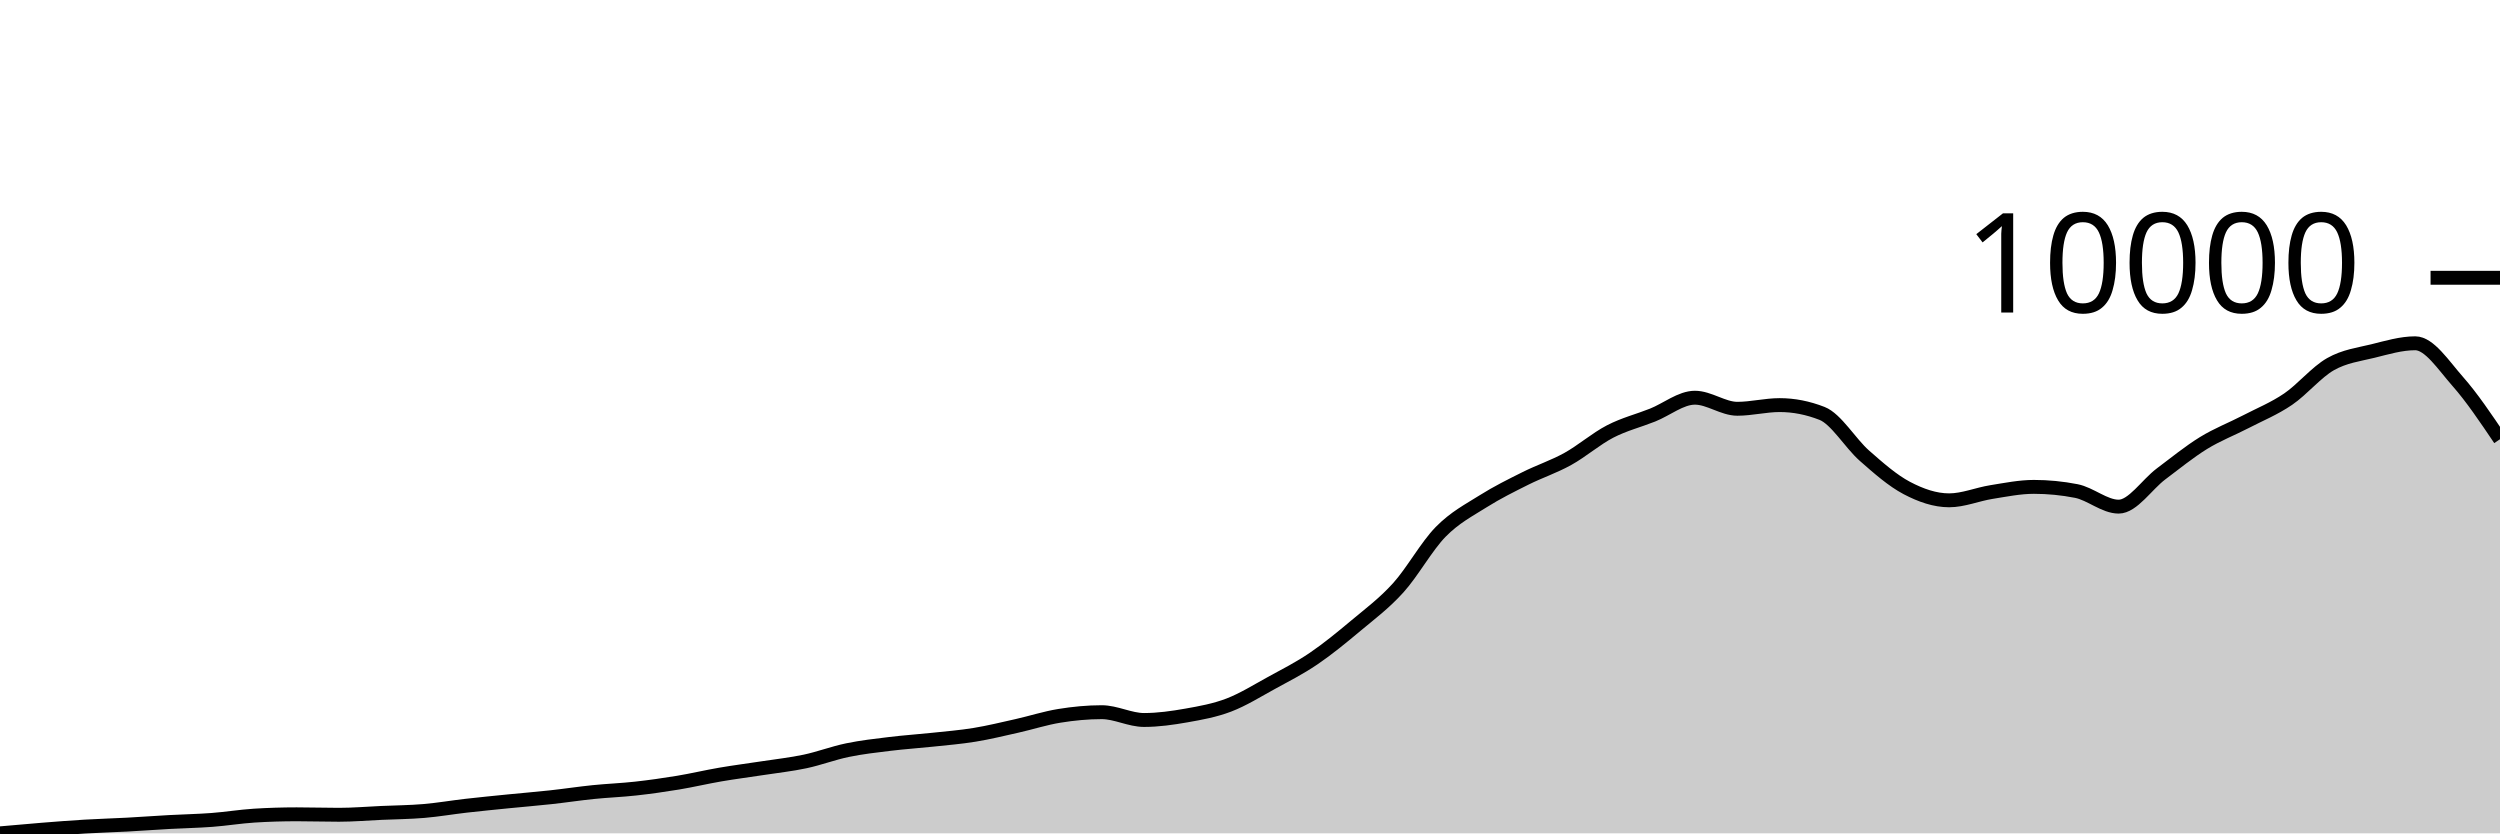
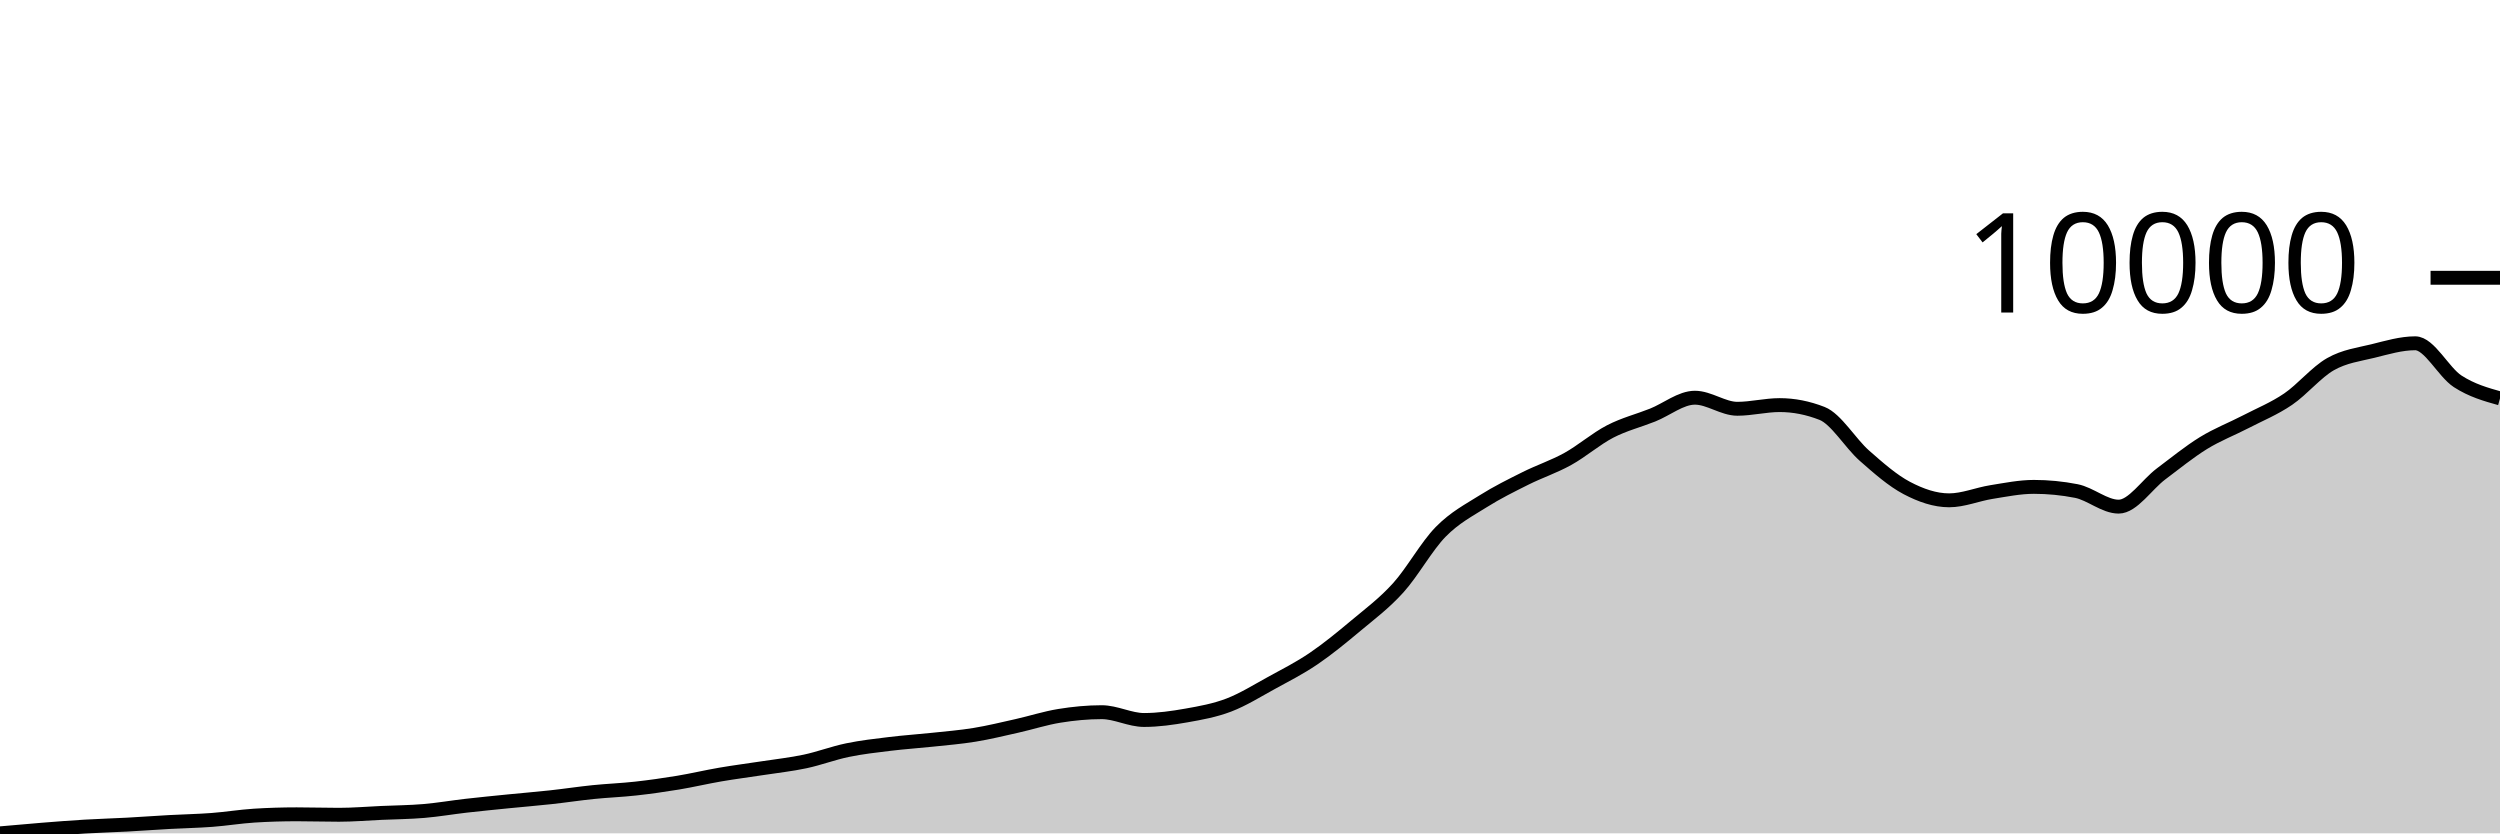
<svg xmlns="http://www.w3.org/2000/svg" viewBox="0 0 180 60">
  <g transform="translate(0,20)">
-     <path class="area" fill="rgba(0, 0, 0, 0.2)" d="M0,40C1.017,39.908,2.034,39.817,3.051,39.736C4.068,39.655,5.085,39.574,6.102,39.514C7.119,39.453,8.136,39.427,9.153,39.372C10.169,39.317,11.186,39.241,12.203,39.185C13.22,39.129,14.237,39.112,15.254,39.035C16.271,38.959,17.288,38.789,18.305,38.725C19.322,38.662,20.339,38.63,21.356,38.63C22.373,38.63,23.39,38.664,24.407,38.664C25.424,38.664,26.441,38.575,27.458,38.53C28.475,38.485,29.492,38.478,30.508,38.392C31.525,38.306,32.542,38.13,33.559,38.013C34.576,37.897,35.593,37.798,36.61,37.696C37.627,37.594,38.644,37.512,39.661,37.401C40.678,37.29,41.695,37.134,42.712,37.03C43.729,36.926,44.746,36.89,45.763,36.777C46.78,36.664,47.797,36.521,48.814,36.352C49.831,36.184,50.847,35.941,51.864,35.767C52.881,35.592,53.898,35.464,54.915,35.307C55.932,35.15,56.949,35.041,57.966,34.825C58.983,34.609,60,34.22,61.017,34.01C62.034,33.799,63.051,33.686,64.068,33.562C65.085,33.437,66.102,33.372,67.119,33.263C68.136,33.154,69.153,33.074,70.169,32.907C71.186,32.741,72.203,32.492,73.22,32.264C74.237,32.036,75.254,31.705,76.271,31.541C77.288,31.376,78.305,31.277,79.322,31.277C80.339,31.277,81.356,31.839,82.373,31.839C83.39,31.839,84.407,31.693,85.424,31.514C86.441,31.335,87.458,31.152,88.475,30.764C89.492,30.375,90.508,29.74,91.525,29.183C92.542,28.626,93.559,28.112,94.576,27.422C95.593,26.732,96.61,25.896,97.627,25.045C98.644,24.194,99.661,23.441,100.678,22.316C101.695,21.19,102.712,19.33,103.729,18.293C104.746,17.256,105.763,16.737,106.78,16.096C107.797,15.455,108.814,14.954,109.831,14.446C110.847,13.937,111.864,13.608,112.881,13.045C113.898,12.482,114.915,11.592,115.932,11.066C116.949,10.54,117.966,10.292,118.983,9.887C120,9.482,121.017,8.635,122.034,8.635C123.051,8.635,124.068,9.432,125.085,9.432C126.102,9.432,127.119,9.167,128.136,9.167C129.153,9.167,130.169,9.367,131.186,9.765C132.203,10.163,133.22,11.913,134.237,12.808C135.254,13.703,136.271,14.599,137.288,15.135C138.305,15.671,139.322,16.023,140.339,16.023C141.356,16.023,142.373,15.587,143.39,15.426C144.407,15.264,145.424,15.055,146.441,15.055C147.458,15.055,148.475,15.154,149.492,15.353C150.508,15.552,151.525,16.478,152.542,16.478C153.559,16.478,154.576,14.887,155.593,14.124C156.61,13.362,157.627,12.531,158.644,11.904C159.661,11.278,160.678,10.893,161.695,10.366C162.712,9.838,163.729,9.43,164.746,8.739C165.763,8.048,166.78,6.797,167.797,6.22C168.814,5.643,169.831,5.525,170.847,5.275C171.864,5.024,172.881,4.716,173.898,4.716C174.915,4.716,175.932,6.301,176.949,7.453C177.966,8.604,178.983,10.115,180,11.625L180,40C178.983,40,177.966,40,176.949,40C175.932,40,174.915,40,173.898,40C172.881,40,171.864,40,170.847,40C169.831,40,168.814,40,167.797,40C166.78,40,165.763,40,164.746,40C163.729,40,162.712,40,161.695,40C160.678,40,159.661,40,158.644,40C157.627,40,156.61,40,155.593,40C154.576,40,153.559,40,152.542,40C151.525,40,150.508,40,149.492,40C148.475,40,147.458,40,146.441,40C145.424,40,144.407,40,143.39,40C142.373,40,141.356,40,140.339,40C139.322,40,138.305,40,137.288,40C136.271,40,135.254,40,134.237,40C133.22,40,132.203,40,131.186,40C130.169,40,129.153,40,128.136,40C127.119,40,126.102,40,125.085,40C124.068,40,123.051,40,122.034,40C121.017,40,120,40,118.983,40C117.966,40,116.949,40,115.932,40C114.915,40,113.898,40,112.881,40C111.864,40,110.847,40,109.831,40C108.814,40,107.797,40,106.78,40C105.763,40,104.746,40,103.729,40C102.712,40,101.695,40,100.678,40C99.661,40,98.644,40,97.627,40C96.61,40,95.593,40,94.576,40C93.559,40,92.542,40,91.525,40C90.508,40,89.492,40,88.475,40C87.458,40,86.441,40,85.424,40C84.407,40,83.39,40,82.373,40C81.356,40,80.339,40,79.322,40C78.305,40,77.288,40,76.271,40C75.254,40,74.237,40,73.22,40C72.203,40,71.186,40,70.169,40C69.153,40,68.136,40,67.119,40C66.102,40,65.085,40,64.068,40C63.051,40,62.034,40,61.017,40C60,40,58.983,40,57.966,40C56.949,40,55.932,40,54.915,40C53.898,40,52.881,40,51.864,40C50.847,40,49.831,40,48.814,40C47.797,40,46.78,40,45.763,40C44.746,40,43.729,40,42.712,40C41.695,40,40.678,40,39.661,40C38.644,40,37.627,40,36.61,40C35.593,40,34.576,40,33.559,40C32.542,40,31.525,40,30.508,40C29.492,40,28.475,40,27.458,40C26.441,40,25.424,40,24.407,40C23.39,40,22.373,40,21.356,40C20.339,40,19.322,40,18.305,40C17.288,40,16.271,40,15.254,40C14.237,40,13.22,40,12.203,40C11.186,40,10.169,40,9.153,40C8.136,40,7.119,40,6.102,40C5.085,40,4.068,40,3.051,40C2.034,40,1.017,40,0,40Z" />
-     <path class="line" stroke="black" fill="none" d="M0,40C1.017,39.908,2.034,39.817,3.051,39.736C4.068,39.655,5.085,39.574,6.102,39.514C7.119,39.453,8.136,39.427,9.153,39.372C10.169,39.317,11.186,39.241,12.203,39.185C13.22,39.129,14.237,39.112,15.254,39.035C16.271,38.959,17.288,38.789,18.305,38.725C19.322,38.662,20.339,38.63,21.356,38.63C22.373,38.63,23.39,38.664,24.407,38.664C25.424,38.664,26.441,38.575,27.458,38.53C28.475,38.485,29.492,38.478,30.508,38.392C31.525,38.306,32.542,38.13,33.559,38.013C34.576,37.897,35.593,37.798,36.61,37.696C37.627,37.594,38.644,37.512,39.661,37.401C40.678,37.29,41.695,37.134,42.712,37.03C43.729,36.926,44.746,36.89,45.763,36.777C46.78,36.664,47.797,36.521,48.814,36.352C49.831,36.184,50.847,35.941,51.864,35.767C52.881,35.592,53.898,35.464,54.915,35.307C55.932,35.15,56.949,35.041,57.966,34.825C58.983,34.609,60,34.22,61.017,34.01C62.034,33.799,63.051,33.686,64.068,33.562C65.085,33.437,66.102,33.372,67.119,33.263C68.136,33.154,69.153,33.074,70.169,32.907C71.186,32.741,72.203,32.492,73.22,32.264C74.237,32.036,75.254,31.705,76.271,31.541C77.288,31.376,78.305,31.277,79.322,31.277C80.339,31.277,81.356,31.839,82.373,31.839C83.39,31.839,84.407,31.693,85.424,31.514C86.441,31.335,87.458,31.152,88.475,30.764C89.492,30.375,90.508,29.74,91.525,29.183C92.542,28.626,93.559,28.112,94.576,27.422C95.593,26.732,96.61,25.896,97.627,25.045C98.644,24.194,99.661,23.441,100.678,22.316C101.695,21.19,102.712,19.33,103.729,18.293C104.746,17.256,105.763,16.737,106.78,16.096C107.797,15.455,108.814,14.954,109.831,14.446C110.847,13.937,111.864,13.608,112.881,13.045C113.898,12.482,114.915,11.592,115.932,11.066C116.949,10.54,117.966,10.292,118.983,9.887C120,9.482,121.017,8.635,122.034,8.635C123.051,8.635,124.068,9.432,125.085,9.432C126.102,9.432,127.119,9.167,128.136,9.167C129.153,9.167,130.169,9.367,131.186,9.765C132.203,10.163,133.22,11.913,134.237,12.808C135.254,13.703,136.271,14.599,137.288,15.135C138.305,15.671,139.322,16.023,140.339,16.023C141.356,16.023,142.373,15.587,143.39,15.426C144.407,15.264,145.424,15.055,146.441,15.055C147.458,15.055,148.475,15.154,149.492,15.353C150.508,15.552,151.525,16.478,152.542,16.478C153.559,16.478,154.576,14.887,155.593,14.124C156.61,13.362,157.627,12.531,158.644,11.904C159.661,11.278,160.678,10.893,161.695,10.366C162.712,9.838,163.729,9.43,164.746,8.739C165.763,8.048,166.78,6.797,167.797,6.22C168.814,5.643,169.831,5.525,170.847,5.275C171.864,5.024,172.881,4.716,173.898,4.716C174.915,4.716,175.932,6.301,176.949,7.453C177.966,8.604,178.983,10.115,180,11.625" />
+     <path class="area" fill="rgba(0, 0, 0, 0.2)" d="M0,40C1.017,39.908,2.034,39.817,3.051,39.736C4.068,39.655,5.085,39.574,6.102,39.514C7.119,39.453,8.136,39.427,9.153,39.372C10.169,39.317,11.186,39.241,12.203,39.185C13.22,39.129,14.237,39.112,15.254,39.035C16.271,38.959,17.288,38.789,18.305,38.725C19.322,38.662,20.339,38.63,21.356,38.63C22.373,38.63,23.39,38.664,24.407,38.664C25.424,38.664,26.441,38.575,27.458,38.53C28.475,38.485,29.492,38.478,30.508,38.392C31.525,38.306,32.542,38.13,33.559,38.013C34.576,37.897,35.593,37.798,36.61,37.696C37.627,37.594,38.644,37.512,39.661,37.401C40.678,37.29,41.695,37.134,42.712,37.03C43.729,36.926,44.746,36.89,45.763,36.777C46.78,36.664,47.797,36.521,48.814,36.352C49.831,36.184,50.847,35.941,51.864,35.767C52.881,35.592,53.898,35.464,54.915,35.307C55.932,35.15,56.949,35.041,57.966,34.825C58.983,34.609,60,34.22,61.017,34.01C62.034,33.799,63.051,33.686,64.068,33.562C65.085,33.437,66.102,33.372,67.119,33.263C68.136,33.154,69.153,33.074,70.169,32.907C71.186,32.741,72.203,32.492,73.22,32.264C74.237,32.036,75.254,31.705,76.271,31.541C77.288,31.376,78.305,31.277,79.322,31.277C80.339,31.277,81.356,31.839,82.373,31.839C83.39,31.839,84.407,31.693,85.424,31.514C86.441,31.335,87.458,31.152,88.475,30.764C89.492,30.375,90.508,29.74,91.525,29.183C92.542,28.626,93.559,28.112,94.576,27.422C95.593,26.732,96.61,25.896,97.627,25.045C98.644,24.194,99.661,23.441,100.678,22.316C101.695,21.19,102.712,19.33,103.729,18.293C104.746,17.256,105.763,16.737,106.78,16.096C107.797,15.455,108.814,14.954,109.831,14.446C110.847,13.937,111.864,13.608,112.881,13.045C113.898,12.482,114.915,11.592,115.932,11.066C116.949,10.54,117.966,10.292,118.983,9.887C120,9.482,121.017,8.635,122.034,8.635C123.051,8.635,124.068,9.432,125.085,9.432C126.102,9.432,127.119,9.167,128.136,9.167C129.153,9.167,130.169,9.367,131.186,9.765C132.203,10.163,133.22,11.913,134.237,12.808C135.254,13.703,136.271,14.599,137.288,15.135C138.305,15.671,139.322,16.023,140.339,16.023C141.356,16.023,142.373,15.587,143.39,15.426C144.407,15.264,145.424,15.055,146.441,15.055C147.458,15.055,148.475,15.154,149.492,15.353C150.508,15.552,151.525,16.478,152.542,16.478C153.559,16.478,154.576,14.887,155.593,14.124C156.61,13.362,157.627,12.531,158.644,11.904C159.661,11.278,160.678,10.893,161.695,10.366C162.712,9.838,163.729,9.43,164.746,8.739C165.763,8.048,166.78,6.797,167.797,6.22C168.814,5.643,169.831,5.525,170.847,5.275C171.864,5.024,172.881,4.716,173.898,4.716C174.915,4.716,175.932,6.791,176.949,7.453C177.966,8.114,178.983,8.4,180,8.685L180,40C178.983,40,177.966,40,176.949,40C175.932,40,174.915,40,173.898,40C172.881,40,171.864,40,170.847,40C169.831,40,168.814,40,167.797,40C166.78,40,165.763,40,164.746,40C163.729,40,162.712,40,161.695,40C160.678,40,159.661,40,158.644,40C157.627,40,156.61,40,155.593,40C154.576,40,153.559,40,152.542,40C151.525,40,150.508,40,149.492,40C148.475,40,147.458,40,146.441,40C145.424,40,144.407,40,143.39,40C142.373,40,141.356,40,140.339,40C139.322,40,138.305,40,137.288,40C136.271,40,135.254,40,134.237,40C133.22,40,132.203,40,131.186,40C130.169,40,129.153,40,128.136,40C127.119,40,126.102,40,125.085,40C124.068,40,123.051,40,122.034,40C121.017,40,120,40,118.983,40C117.966,40,116.949,40,115.932,40C114.915,40,113.898,40,112.881,40C111.864,40,110.847,40,109.831,40C108.814,40,107.797,40,106.78,40C105.763,40,104.746,40,103.729,40C102.712,40,101.695,40,100.678,40C99.661,40,98.644,40,97.627,40C96.61,40,95.593,40,94.576,40C93.559,40,92.542,40,91.525,40C90.508,40,89.492,40,88.475,40C87.458,40,86.441,40,85.424,40C84.407,40,83.39,40,82.373,40C81.356,40,80.339,40,79.322,40C78.305,40,77.288,40,76.271,40C75.254,40,74.237,40,73.22,40C72.203,40,71.186,40,70.169,40C69.153,40,68.136,40,67.119,40C66.102,40,65.085,40,64.068,40C63.051,40,62.034,40,61.017,40C60,40,58.983,40,57.966,40C56.949,40,55.932,40,54.915,40C53.898,40,52.881,40,51.864,40C50.847,40,49.831,40,48.814,40C47.797,40,46.78,40,45.763,40C44.746,40,43.729,40,42.712,40C41.695,40,40.678,40,39.661,40C38.644,40,37.627,40,36.61,40C35.593,40,34.576,40,33.559,40C32.542,40,31.525,40,30.508,40C29.492,40,28.475,40,27.458,40C26.441,40,25.424,40,24.407,40C23.39,40,22.373,40,21.356,40C20.339,40,19.322,40,18.305,40C17.288,40,16.271,40,15.254,40C14.237,40,13.22,40,12.203,40C11.186,40,10.169,40,9.153,40C8.136,40,7.119,40,6.102,40C5.085,40,4.068,40,3.051,40C2.034,40,1.017,40,0,40Z" />
+     <path class="line" stroke="black" fill="none" d="M0,40C1.017,39.908,2.034,39.817,3.051,39.736C4.068,39.655,5.085,39.574,6.102,39.514C7.119,39.453,8.136,39.427,9.153,39.372C10.169,39.317,11.186,39.241,12.203,39.185C13.22,39.129,14.237,39.112,15.254,39.035C16.271,38.959,17.288,38.789,18.305,38.725C19.322,38.662,20.339,38.63,21.356,38.63C22.373,38.63,23.39,38.664,24.407,38.664C25.424,38.664,26.441,38.575,27.458,38.53C28.475,38.485,29.492,38.478,30.508,38.392C31.525,38.306,32.542,38.13,33.559,38.013C34.576,37.897,35.593,37.798,36.61,37.696C37.627,37.594,38.644,37.512,39.661,37.401C40.678,37.29,41.695,37.134,42.712,37.03C43.729,36.926,44.746,36.89,45.763,36.777C46.78,36.664,47.797,36.521,48.814,36.352C49.831,36.184,50.847,35.941,51.864,35.767C52.881,35.592,53.898,35.464,54.915,35.307C55.932,35.15,56.949,35.041,57.966,34.825C58.983,34.609,60,34.22,61.017,34.01C62.034,33.799,63.051,33.686,64.068,33.562C65.085,33.437,66.102,33.372,67.119,33.263C68.136,33.154,69.153,33.074,70.169,32.907C71.186,32.741,72.203,32.492,73.22,32.264C74.237,32.036,75.254,31.705,76.271,31.541C77.288,31.376,78.305,31.277,79.322,31.277C80.339,31.277,81.356,31.839,82.373,31.839C83.39,31.839,84.407,31.693,85.424,31.514C86.441,31.335,87.458,31.152,88.475,30.764C89.492,30.375,90.508,29.74,91.525,29.183C92.542,28.626,93.559,28.112,94.576,27.422C95.593,26.732,96.61,25.896,97.627,25.045C98.644,24.194,99.661,23.441,100.678,22.316C101.695,21.19,102.712,19.33,103.729,18.293C104.746,17.256,105.763,16.737,106.78,16.096C107.797,15.455,108.814,14.954,109.831,14.446C110.847,13.937,111.864,13.608,112.881,13.045C113.898,12.482,114.915,11.592,115.932,11.066C116.949,10.54,117.966,10.292,118.983,9.887C120,9.482,121.017,8.635,122.034,8.635C123.051,8.635,124.068,9.432,125.085,9.432C126.102,9.432,127.119,9.167,128.136,9.167C129.153,9.167,130.169,9.367,131.186,9.765C132.203,10.163,133.22,11.913,134.237,12.808C135.254,13.703,136.271,14.599,137.288,15.135C138.305,15.671,139.322,16.023,140.339,16.023C141.356,16.023,142.373,15.587,143.39,15.426C144.407,15.264,145.424,15.055,146.441,15.055C147.458,15.055,148.475,15.154,149.492,15.353C150.508,15.552,151.525,16.478,152.542,16.478C153.559,16.478,154.576,14.887,155.593,14.124C156.61,13.362,157.627,12.531,158.644,11.904C159.661,11.278,160.678,10.893,161.695,10.366C162.712,9.838,163.729,9.43,164.746,8.739C165.763,8.048,166.78,6.797,167.797,6.22C168.814,5.643,169.831,5.525,170.847,5.275C171.864,5.024,172.881,4.716,173.898,4.716C174.915,4.716,175.932,6.791,176.949,7.453C177.966,8.114,178.983,8.4,180,8.685" />
    <path class="axis-ceiling" stroke-width="1" stroke="black" fill="none" d="M175,0L180,0" />
    <text class="axis-ceiling-label" font-family="sans-serif" text-anchor="end" font-size="10px" x="170" y="2.5">10000</text>
  </g>
</svg>
